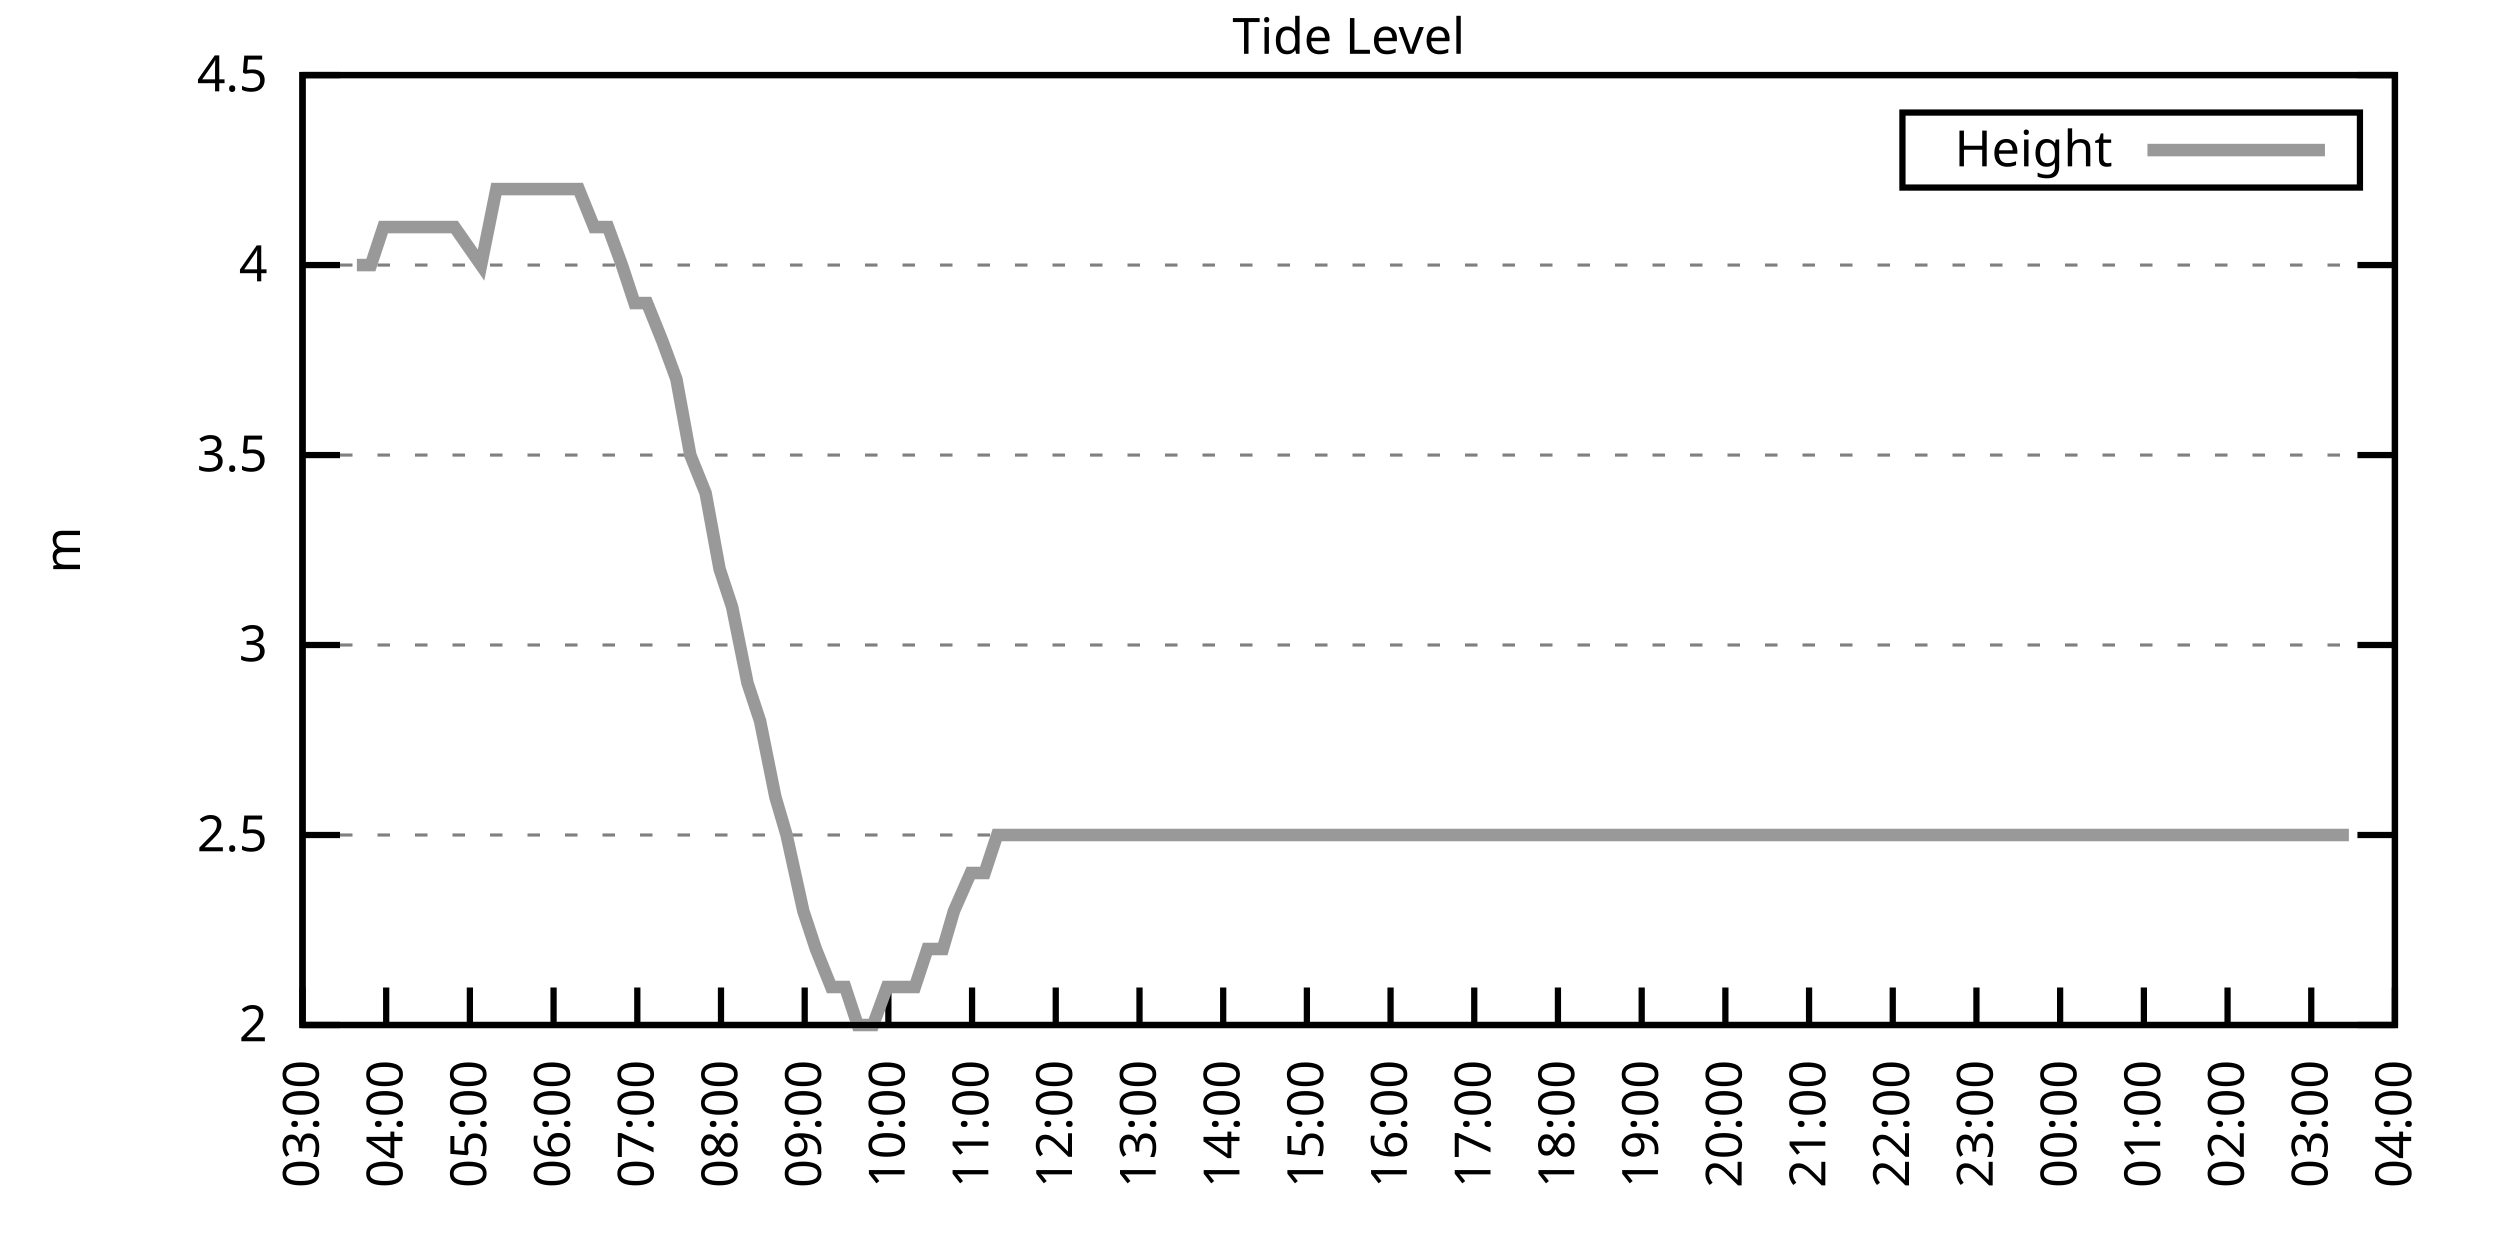
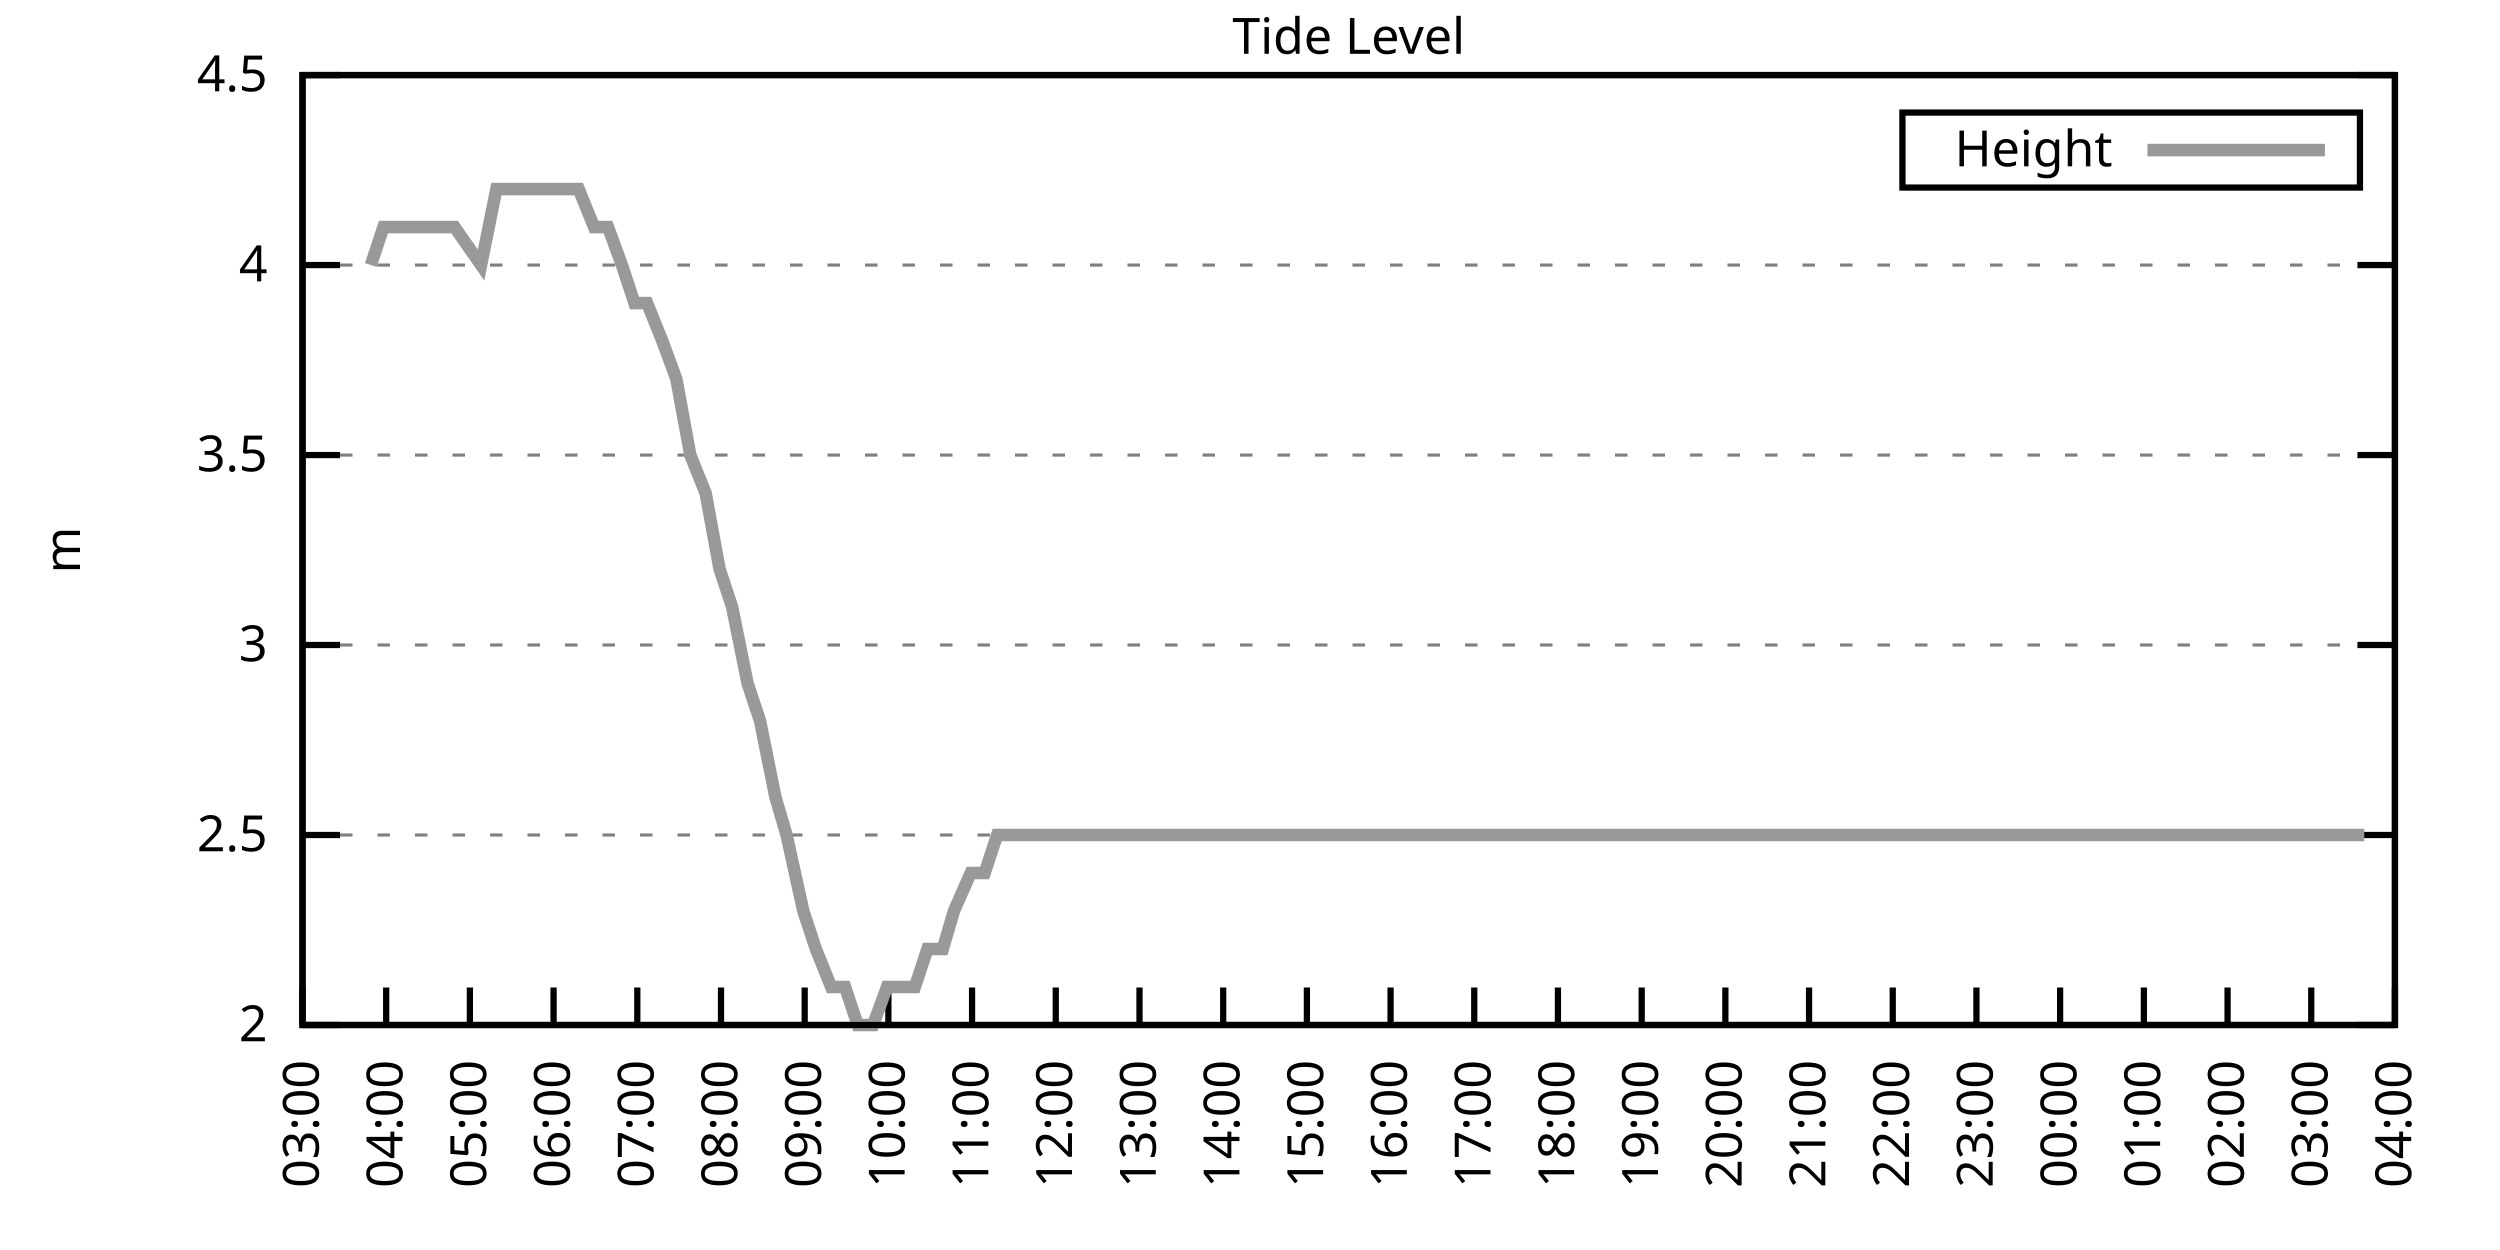
<svg xmlns="http://www.w3.org/2000/svg" xmlns:xlink="http://www.w3.org/1999/xlink" width="400" height="200" viewBox="0 0 400 200">
  <g id="gnuplot_canvas">
    <rect x="0" y="0" width="400" height="200" fill="none" />
    <defs>
      <circle id="gpDot" r="0.5" stroke-width="0.5" stroke="currentColor" />
      <path id="gpPt0" stroke-width="0.333" stroke="currentColor" d="M-1,0 h2 M0,-1 v2" />
      <path id="gpPt1" stroke-width="0.333" stroke="currentColor" d="M-1,-1 L1,1 M1,-1 L-1,1" />
      <path id="gpPt2" stroke-width="0.333" stroke="currentColor" d="M-1,0 L1,0 M0,-1 L0,1 M-1,-1 L1,1 M-1,1 L1,-1" />
      <rect id="gpPt3" stroke-width="0.333" stroke="currentColor" x="-1" y="-1" width="2" height="2" />
      <rect id="gpPt4" stroke-width="0.333" stroke="currentColor" fill="currentColor" x="-1" y="-1" width="2" height="2" />
      <circle id="gpPt5" stroke-width="0.333" stroke="currentColor" cx="0" cy="0" r="1" />
      <use xlink:href="#gpPt5" id="gpPt6" fill="currentColor" stroke="none" />
      <path id="gpPt7" stroke-width="0.333" stroke="currentColor" d="M0,-1.33 L-1.33,0.67 L1.33,0.67 z" />
      <use xlink:href="#gpPt7" id="gpPt8" fill="currentColor" stroke="none" />
      <use xlink:href="#gpPt7" id="gpPt9" stroke="currentColor" transform="rotate(180)" />
      <use xlink:href="#gpPt9" id="gpPt10" fill="currentColor" stroke="none" />
      <use xlink:href="#gpPt3" id="gpPt11" stroke="currentColor" transform="rotate(45)" />
      <use xlink:href="#gpPt11" id="gpPt12" fill="currentColor" stroke="none" />
      <path id="gpPt13" stroke-width="0.333" stroke="currentColor" d="M0,1.330 L1.265,0.411 L0.782,-1.067 L-0.782,-1.076 L-1.265,0.411 z" />
      <use xlink:href="#gpPt13" id="gpPt14" fill="currentColor" stroke="none" />
      <filter id="textbox" filterUnits="objectBoundingBox" x="0" y="0" height="1" width="1">
        <feFlood flood-color="white" flood-opacity="1" result="bgnd" />
        <feComposite in="SourceGraphic" in2="bgnd" operator="atop" />
      </filter>
      <filter id="greybox" filterUnits="objectBoundingBox" x="0" y="0" height="1" width="1">
        <feFlood flood-color="lightgrey" flood-opacity="1" result="grey" />
        <feComposite in="SourceGraphic" in2="grey" operator="atop" />
      </filter>
    </defs>
    <g fill="none" color="white" stroke="currentColor" stroke-width="1.00" stroke-linecap="butt" stroke-linejoin="miter">
</g>
    <g fill="none" color="black" stroke="currentColor" stroke-width="1.00" stroke-linecap="butt" stroke-linejoin="miter">
      <g stroke="none" shape-rendering="crispEdges">
        <polygon fill="rgb(255, 255, 255)" points="48.40,164.00 383.18,164.00 383.18,12.02 48.40,12.02 " />
      </g>
    </g>
    <g fill="none" color="black" stroke="currentColor" stroke-width="1.00" stroke-linecap="butt" stroke-linejoin="miter">
</g>
    <g fill="none" color="black" stroke="black" stroke-width="0.50" stroke-linecap="butt" stroke-linejoin="miter">
</g>
    <g fill="none" color="gray" stroke="currentColor" stroke-width="0.50" stroke-linecap="butt" stroke-linejoin="miter">
      <path stroke="gray" stroke-dasharray="2,4" class="gridline" d="M48.40,164.00 L383.19,164.00  " />
    </g>
    <g fill="none" color="gray" stroke="gray" stroke-width="1.00" stroke-linecap="butt" stroke-linejoin="miter">
</g>
    <g fill="none" color="black" stroke="currentColor" stroke-width="1.00" stroke-linecap="butt" stroke-linejoin="miter">
      <path stroke="black" d="M48.40,164.00 L54.40,164.00 M383.19,164.00 L377.19,164.00  " />
      <g transform="translate(42.80,166.60)" stroke="none" fill="black" font-family="Sans" font-size="8.00" text-anchor="end">
        <text>
          <tspan font-family="Sans"> 2</tspan>
        </text>
      </g>
    </g>
    <g fill="none" color="black" stroke="currentColor" stroke-width="1.00" stroke-linecap="butt" stroke-linejoin="miter">
</g>
    <g fill="none" color="black" stroke="black" stroke-width="0.50" stroke-linecap="butt" stroke-linejoin="miter">
</g>
    <g fill="none" color="gray" stroke="currentColor" stroke-width="0.50" stroke-linecap="butt" stroke-linejoin="miter">
      <path stroke="gray" stroke-dasharray="2,4" class="gridline" d="M48.40,133.60 L383.19,133.60  " />
    </g>
    <g fill="none" color="gray" stroke="gray" stroke-width="1.00" stroke-linecap="butt" stroke-linejoin="miter">
</g>
    <g fill="none" color="black" stroke="currentColor" stroke-width="1.00" stroke-linecap="butt" stroke-linejoin="miter">
      <path stroke="black" d="M48.40,133.60 L54.40,133.60 M383.19,133.60 L377.19,133.60  " />
      <g transform="translate(42.80,136.20)" stroke="none" fill="black" font-family="Sans" font-size="8.00" text-anchor="end">
        <text>
          <tspan font-family="Sans"> 2.5</tspan>
        </text>
      </g>
    </g>
    <g fill="none" color="black" stroke="currentColor" stroke-width="1.00" stroke-linecap="butt" stroke-linejoin="miter">
</g>
    <g fill="none" color="black" stroke="black" stroke-width="0.50" stroke-linecap="butt" stroke-linejoin="miter">
</g>
    <g fill="none" color="gray" stroke="currentColor" stroke-width="0.50" stroke-linecap="butt" stroke-linejoin="miter">
      <path stroke="gray" stroke-dasharray="2,4" class="gridline" d="M48.40,103.20 L383.19,103.20  " />
    </g>
    <g fill="none" color="gray" stroke="gray" stroke-width="1.00" stroke-linecap="butt" stroke-linejoin="miter">
</g>
    <g fill="none" color="black" stroke="currentColor" stroke-width="1.00" stroke-linecap="butt" stroke-linejoin="miter">
      <path stroke="black" d="M48.40,103.20 L54.40,103.20 M383.19,103.20 L377.19,103.20  " />
      <g transform="translate(42.80,105.80)" stroke="none" fill="black" font-family="Sans" font-size="8.00" text-anchor="end">
        <text>
          <tspan font-family="Sans"> 3</tspan>
        </text>
      </g>
    </g>
    <g fill="none" color="black" stroke="currentColor" stroke-width="1.00" stroke-linecap="butt" stroke-linejoin="miter">
</g>
    <g fill="none" color="black" stroke="black" stroke-width="0.50" stroke-linecap="butt" stroke-linejoin="miter">
</g>
    <g fill="none" color="gray" stroke="currentColor" stroke-width="0.50" stroke-linecap="butt" stroke-linejoin="miter">
      <path stroke="gray" stroke-dasharray="2,4" class="gridline" d="M48.40,72.81 L383.19,72.81  " />
    </g>
    <g fill="none" color="gray" stroke="gray" stroke-width="1.00" stroke-linecap="butt" stroke-linejoin="miter">
</g>
    <g fill="none" color="black" stroke="currentColor" stroke-width="1.00" stroke-linecap="butt" stroke-linejoin="miter">
      <path stroke="black" d="M48.40,72.81 L54.40,72.81 M383.19,72.81 L377.19,72.81  " />
      <g transform="translate(42.80,75.41)" stroke="none" fill="black" font-family="Sans" font-size="8.00" text-anchor="end">
        <text>
          <tspan font-family="Sans"> 3.5</tspan>
        </text>
      </g>
    </g>
    <g fill="none" color="black" stroke="currentColor" stroke-width="1.00" stroke-linecap="butt" stroke-linejoin="miter">
</g>
    <g fill="none" color="black" stroke="black" stroke-width="0.50" stroke-linecap="butt" stroke-linejoin="miter">
</g>
    <g fill="none" color="gray" stroke="currentColor" stroke-width="0.50" stroke-linecap="butt" stroke-linejoin="miter">
      <path stroke="gray" stroke-dasharray="2,4" class="gridline" d="M48.40,42.41 L383.19,42.41  " />
    </g>
    <g fill="none" color="gray" stroke="gray" stroke-width="1.00" stroke-linecap="butt" stroke-linejoin="miter">
</g>
    <g fill="none" color="black" stroke="currentColor" stroke-width="1.00" stroke-linecap="butt" stroke-linejoin="miter">
      <path stroke="black" d="M48.40,42.41 L54.40,42.41 M383.19,42.41 L377.19,42.41  " />
      <g transform="translate(42.80,45.01)" stroke="none" fill="black" font-family="Sans" font-size="8.00" text-anchor="end">
        <text>
          <tspan font-family="Sans"> 4</tspan>
        </text>
      </g>
    </g>
    <g fill="none" color="black" stroke="currentColor" stroke-width="1.00" stroke-linecap="butt" stroke-linejoin="miter">
</g>
    <g fill="none" color="black" stroke="black" stroke-width="0.50" stroke-linecap="butt" stroke-linejoin="miter">
</g>
    <g fill="none" color="gray" stroke="currentColor" stroke-width="0.50" stroke-linecap="butt" stroke-linejoin="miter">
      <path stroke="gray" stroke-dasharray="2,4" class="gridline" d="M48.40,12.01 L383.19,12.01  " />
    </g>
    <g fill="none" color="gray" stroke="gray" stroke-width="1.00" stroke-linecap="butt" stroke-linejoin="miter">
</g>
    <g fill="none" color="black" stroke="currentColor" stroke-width="1.00" stroke-linecap="butt" stroke-linejoin="miter">
      <path stroke="black" d="M48.40,12.01 L54.40,12.01 M383.19,12.01 L377.19,12.01  " />
      <g transform="translate(42.80,14.61)" stroke="none" fill="black" font-family="Sans" font-size="8.00" text-anchor="end">
        <text>
          <tspan font-family="Sans"> 4.5</tspan>
        </text>
      </g>
    </g>
    <g fill="none" color="black" stroke="currentColor" stroke-width="1.00" stroke-linecap="butt" stroke-linejoin="miter">
      <path stroke="black" d="M48.40,164.00 L48.40,158.00  " />
      <g transform="translate(51.00,169.60) rotate(270.00)" stroke="none" fill="black" font-family="Sans" font-size="8.00" text-anchor="end">
        <text>
          <tspan font-family="Sans">03:00</tspan>
        </text>
      </g>
    </g>
    <g fill="none" color="black" stroke="currentColor" stroke-width="1.00" stroke-linecap="butt" stroke-linejoin="miter">
      <path stroke="black" d="M61.79,164.00 L61.79,158.00  " />
      <g transform="translate(64.39,169.60) rotate(270.00)" stroke="none" fill="black" font-family="Sans" font-size="8.00" text-anchor="end">
        <text>
          <tspan font-family="Sans">04:00</tspan>
        </text>
      </g>
    </g>
    <g fill="none" color="black" stroke="currentColor" stroke-width="1.00" stroke-linecap="butt" stroke-linejoin="miter">
      <path stroke="black" d="M75.18,164.00 L75.18,158.00  " />
      <g transform="translate(77.78,169.60) rotate(270.00)" stroke="none" fill="black" font-family="Sans" font-size="8.00" text-anchor="end">
        <text>
          <tspan font-family="Sans">05:00</tspan>
        </text>
      </g>
    </g>
    <g fill="none" color="black" stroke="currentColor" stroke-width="1.00" stroke-linecap="butt" stroke-linejoin="miter">
      <path stroke="black" d="M88.57,164.00 L88.57,158.00  " />
      <g transform="translate(91.17,169.60) rotate(270.00)" stroke="none" fill="black" font-family="Sans" font-size="8.00" text-anchor="end">
        <text>
          <tspan font-family="Sans">06:00</tspan>
        </text>
      </g>
    </g>
    <g fill="none" color="black" stroke="currentColor" stroke-width="1.00" stroke-linecap="butt" stroke-linejoin="miter">
      <path stroke="black" d="M101.97,164.00 L101.97,158.00  " />
      <g transform="translate(104.57,169.60) rotate(270.00)" stroke="none" fill="black" font-family="Sans" font-size="8.00" text-anchor="end">
        <text>
          <tspan font-family="Sans">07:00</tspan>
        </text>
      </g>
    </g>
    <g fill="none" color="black" stroke="currentColor" stroke-width="1.00" stroke-linecap="butt" stroke-linejoin="miter">
      <path stroke="black" d="M115.36,164.00 L115.36,158.00  " />
      <g transform="translate(117.96,169.60) rotate(270.00)" stroke="none" fill="black" font-family="Sans" font-size="8.00" text-anchor="end">
        <text>
          <tspan font-family="Sans">08:00</tspan>
        </text>
      </g>
    </g>
    <g fill="none" color="black" stroke="currentColor" stroke-width="1.00" stroke-linecap="butt" stroke-linejoin="miter">
      <path stroke="black" d="M128.75,164.00 L128.75,158.00  " />
      <g transform="translate(131.35,169.60) rotate(270.00)" stroke="none" fill="black" font-family="Sans" font-size="8.00" text-anchor="end">
        <text>
          <tspan font-family="Sans">09:00</tspan>
        </text>
      </g>
    </g>
    <g fill="none" color="black" stroke="currentColor" stroke-width="1.00" stroke-linecap="butt" stroke-linejoin="miter">
      <path stroke="black" d="M142.14,164.00 L142.14,158.00  " />
      <g transform="translate(144.74,169.60) rotate(270.00)" stroke="none" fill="black" font-family="Sans" font-size="8.00" text-anchor="end">
        <text>
          <tspan font-family="Sans">10:00</tspan>
        </text>
      </g>
    </g>
    <g fill="none" color="black" stroke="currentColor" stroke-width="1.00" stroke-linecap="butt" stroke-linejoin="miter">
      <path stroke="black" d="M155.53,164.00 L155.53,158.00  " />
      <g transform="translate(158.13,169.60) rotate(270.00)" stroke="none" fill="black" font-family="Sans" font-size="8.00" text-anchor="end">
        <text>
          <tspan font-family="Sans">11:00</tspan>
        </text>
      </g>
    </g>
    <g fill="none" color="black" stroke="currentColor" stroke-width="1.00" stroke-linecap="butt" stroke-linejoin="miter">
      <path stroke="black" d="M168.92,164.00 L168.92,158.00  " />
      <g transform="translate(171.52,169.60) rotate(270.00)" stroke="none" fill="black" font-family="Sans" font-size="8.00" text-anchor="end">
        <text>
          <tspan font-family="Sans">12:00</tspan>
        </text>
      </g>
    </g>
    <g fill="none" color="black" stroke="currentColor" stroke-width="1.00" stroke-linecap="butt" stroke-linejoin="miter">
      <path stroke="black" d="M182.32,164.00 L182.32,158.00  " />
      <g transform="translate(184.92,169.60) rotate(270.00)" stroke="none" fill="black" font-family="Sans" font-size="8.00" text-anchor="end">
        <text>
          <tspan font-family="Sans">13:00</tspan>
        </text>
      </g>
    </g>
    <g fill="none" color="black" stroke="currentColor" stroke-width="1.00" stroke-linecap="butt" stroke-linejoin="miter">
      <path stroke="black" d="M195.71,164.00 L195.71,158.00  " />
      <g transform="translate(198.31,169.60) rotate(270.00)" stroke="none" fill="black" font-family="Sans" font-size="8.00" text-anchor="end">
        <text>
          <tspan font-family="Sans">14:00</tspan>
        </text>
      </g>
    </g>
    <g fill="none" color="black" stroke="currentColor" stroke-width="1.00" stroke-linecap="butt" stroke-linejoin="miter">
      <path stroke="black" d="M209.10,164.00 L209.10,158.00  " />
      <g transform="translate(211.70,169.60) rotate(270.00)" stroke="none" fill="black" font-family="Sans" font-size="8.00" text-anchor="end">
        <text>
          <tspan font-family="Sans">15:00</tspan>
        </text>
      </g>
    </g>
    <g fill="none" color="black" stroke="currentColor" stroke-width="1.00" stroke-linecap="butt" stroke-linejoin="miter">
      <path stroke="black" d="M222.49,164.00 L222.49,158.00  " />
      <g transform="translate(225.09,169.60) rotate(270.00)" stroke="none" fill="black" font-family="Sans" font-size="8.00" text-anchor="end">
        <text>
          <tspan font-family="Sans">16:00</tspan>
        </text>
      </g>
    </g>
    <g fill="none" color="black" stroke="currentColor" stroke-width="1.00" stroke-linecap="butt" stroke-linejoin="miter">
      <path stroke="black" d="M235.88,164.00 L235.88,158.00  " />
      <g transform="translate(238.48,169.60) rotate(270.00)" stroke="none" fill="black" font-family="Sans" font-size="8.00" text-anchor="end">
        <text>
          <tspan font-family="Sans">17:00</tspan>
        </text>
      </g>
    </g>
    <g fill="none" color="black" stroke="currentColor" stroke-width="1.00" stroke-linecap="butt" stroke-linejoin="miter">
      <path stroke="black" d="M249.27,164.00 L249.27,158.00  " />
      <g transform="translate(251.87,169.60) rotate(270.00)" stroke="none" fill="black" font-family="Sans" font-size="8.00" text-anchor="end">
        <text>
          <tspan font-family="Sans">18:00</tspan>
        </text>
      </g>
    </g>
    <g fill="none" color="black" stroke="currentColor" stroke-width="1.00" stroke-linecap="butt" stroke-linejoin="miter">
      <path stroke="black" d="M262.67,164.00 L262.67,158.00  " />
      <g transform="translate(265.27,169.60) rotate(270.00)" stroke="none" fill="black" font-family="Sans" font-size="8.00" text-anchor="end">
        <text>
          <tspan font-family="Sans">19:00</tspan>
        </text>
      </g>
    </g>
    <g fill="none" color="black" stroke="currentColor" stroke-width="1.00" stroke-linecap="butt" stroke-linejoin="miter">
      <path stroke="black" d="M276.06,164.00 L276.06,158.00  " />
      <g transform="translate(278.66,169.60) rotate(270.00)" stroke="none" fill="black" font-family="Sans" font-size="8.00" text-anchor="end">
        <text>
          <tspan font-family="Sans">20:00</tspan>
        </text>
      </g>
    </g>
    <g fill="none" color="black" stroke="currentColor" stroke-width="1.00" stroke-linecap="butt" stroke-linejoin="miter">
      <path stroke="black" d="M289.45,164.00 L289.45,158.00  " />
      <g transform="translate(292.05,169.60) rotate(270.00)" stroke="none" fill="black" font-family="Sans" font-size="8.00" text-anchor="end">
        <text>
          <tspan font-family="Sans">21:00</tspan>
        </text>
      </g>
    </g>
    <g fill="none" color="black" stroke="currentColor" stroke-width="1.00" stroke-linecap="butt" stroke-linejoin="miter">
      <path stroke="black" d="M302.84,164.00 L302.84,158.00  " />
      <g transform="translate(305.44,169.60) rotate(270.00)" stroke="none" fill="black" font-family="Sans" font-size="8.00" text-anchor="end">
        <text>
          <tspan font-family="Sans">22:00</tspan>
        </text>
      </g>
    </g>
    <g fill="none" color="black" stroke="currentColor" stroke-width="1.00" stroke-linecap="butt" stroke-linejoin="miter">
      <path stroke="black" d="M316.23,164.00 L316.23,158.00  " />
      <g transform="translate(318.83,169.60) rotate(270.00)" stroke="none" fill="black" font-family="Sans" font-size="8.00" text-anchor="end">
        <text>
          <tspan font-family="Sans">23:00</tspan>
        </text>
      </g>
    </g>
    <g fill="none" color="black" stroke="currentColor" stroke-width="1.00" stroke-linecap="butt" stroke-linejoin="miter">
      <path stroke="black" d="M329.62,164.00 L329.62,158.00  " />
      <g transform="translate(332.22,169.60) rotate(270.00)" stroke="none" fill="black" font-family="Sans" font-size="8.00" text-anchor="end">
        <text>
          <tspan font-family="Sans">00:00</tspan>
        </text>
      </g>
    </g>
    <g fill="none" color="black" stroke="currentColor" stroke-width="1.00" stroke-linecap="butt" stroke-linejoin="miter">
      <path stroke="black" d="M343.02,164.00 L343.02,158.00  " />
      <g transform="translate(345.62,169.60) rotate(270.00)" stroke="none" fill="black" font-family="Sans" font-size="8.00" text-anchor="end">
        <text>
          <tspan font-family="Sans">01:00</tspan>
        </text>
      </g>
    </g>
    <g fill="none" color="black" stroke="currentColor" stroke-width="1.00" stroke-linecap="butt" stroke-linejoin="miter">
      <path stroke="black" d="M356.41,164.00 L356.41,158.00  " />
      <g transform="translate(359.01,169.60) rotate(270.00)" stroke="none" fill="black" font-family="Sans" font-size="8.00" text-anchor="end">
        <text>
          <tspan font-family="Sans">02:00</tspan>
        </text>
      </g>
    </g>
    <g fill="none" color="black" stroke="currentColor" stroke-width="1.00" stroke-linecap="butt" stroke-linejoin="miter">
      <path stroke="black" d="M369.80,164.00 L369.80,158.00  " />
      <g transform="translate(372.40,169.60) rotate(270.00)" stroke="none" fill="black" font-family="Sans" font-size="8.00" text-anchor="end">
        <text>
          <tspan font-family="Sans">03:00</tspan>
        </text>
      </g>
    </g>
    <g fill="none" color="black" stroke="currentColor" stroke-width="1.00" stroke-linecap="butt" stroke-linejoin="miter">
      <path stroke="black" d="M383.19,164.00 L383.19,158.00  " />
      <g transform="translate(385.79,169.60) rotate(270.00)" stroke="none" fill="black" font-family="Sans" font-size="8.00" text-anchor="end">
        <text>
          <tspan font-family="Sans">04:00</tspan>
        </text>
      </g>
    </g>
    <g fill="none" color="black" stroke="currentColor" stroke-width="1.00" stroke-linecap="butt" stroke-linejoin="miter">
</g>
    <g fill="none" color="black" stroke="currentColor" stroke-width="1.00" stroke-linecap="butt" stroke-linejoin="miter">
      <path stroke="black" d="M48.40,12.01 L48.40,164.00 L383.19,164.00 L383.19,12.01 L48.40,12.01 Z  " />
    </g>
    <g fill="none" color="black" stroke="currentColor" stroke-width="1.00" stroke-linecap="butt" stroke-linejoin="miter">
</g>
    <g fill="none" color="black" stroke="currentColor" stroke-width="1.00" stroke-linecap="butt" stroke-linejoin="miter">
      <path stroke="black" d="M304.39,30.01 L304.39,18.01 L377.59,18.01 L377.59,30.01 L304.39,30.01 Z  " />
    </g>
    <g id="Tide_level_plot_1">
      <g fill="none" color="white" stroke="black" stroke-width="2.00" stroke-linecap="butt" stroke-linejoin="miter">
</g>
      <g fill="none" color="black" stroke="currentColor" stroke-width="2.00" stroke-linecap="butt" stroke-linejoin="miter">
        <g transform="translate(337.99,26.61)" stroke="none" fill="black" font-family="Sans" font-size="8.00" text-anchor="end">
          <text>
            <tspan font-family="Sans">Height</tspan>
          </text>
        </g>
      </g>
      <g fill="none" color="black" stroke="currentColor" stroke-width="2.00" stroke-linecap="butt" stroke-linejoin="miter">
-         <path stroke="rgb(153, 153, 153)" d="M343.59,24.01 L371.99,24.01 M57.10,42.41 L59.34,42.41 L61.35,36.33 L63.80,36.33 L65.81,36.33 L68.26,36.33   L70.27,36.33 L72.73,36.33 L76.97,42.41 L79.42,30.25 L81.43,30.25 L83.44,30.25 L85.90,30.25 L88.13,30.25   L90.58,30.25 L92.59,30.25 L95.05,36.33 L97.28,36.33 L99.51,42.41 L101.52,48.49 L103.53,48.49 L105.98,54.57   L108.22,60.65 L110.45,72.81 L112.90,78.89 L115.13,91.04 L117.14,97.12 L119.60,109.28 L121.61,115.36 L124.06,127.52   L125.85,133.60 L128.53,145.76 L130.54,151.84 L132.99,157.92 L135.22,157.92 L137.23,164.00 L139.69,164.00 L141.92,157.92   L143.93,157.92 L146.38,157.92 L148.39,151.84 L150.85,151.84 L152.63,145.76 L155.31,139.68 L157.54,139.68 L159.55,133.60   L162.01,133.60 L164.01,133.60 L166.02,133.60 L168.70,133.60 L170.93,133.60 L173.17,133.60 L175.40,133.60 L177.41,133.60   L179.86,133.60 L181.87,133.60 L184.32,133.60 L186.33,133.60 L188.79,133.60 L191.02,133.60 L193.03,133.60 L194.81,133.60   L197.72,133.60 L199.95,133.60 L202.18,133.60 L203.97,133.60 L206.42,133.60 L208.65,133.60 L210.88,133.60 L213.12,133.60   L215.35,133.60 L217.58,133.60 L219.81,133.60 L222.27,133.60 L224.28,133.60 L226.73,133.60 L228.74,133.60 L231.20,133.60   L233.43,133.60 L235.44,133.60 L237.67,133.60 L240.12,133.60 L242.13,133.60 L244.59,133.60 L246.82,133.60 L249.05,133.60   L251.06,133.60 L253.51,133.60 L255.75,133.60 L257.76,133.60 L260.21,133.60 L262.00,133.60 L264.45,133.60 L266.91,133.60   L269.14,133.60 L271.37,133.60 L273.60,133.60 L275.39,133.60 L277.84,133.60 L280.07,133.60 L282.53,133.60 L284.54,133.60   L286.77,133.60 L289.23,133.60 L291.01,133.60 L293.69,133.60 L295.48,133.60 L297.93,133.60 L302.39,133.60 L304.63,133.60   L307.08,133.60 L309.31,133.60 L311.54,133.60 L313.78,133.60 L316.01,133.60 L318.24,133.60 L320.47,133.60 L322.48,133.60   L324.94,133.60 L327.17,133.60 L328.95,133.60 L331.41,133.60 L333.64,133.60 L335.43,133.60 L337.88,133.60 L340.56,133.60   L342.57,133.60 L345.02,133.60 L347.26,133.60 L349.26,133.60 L351.72,133.60 L353.73,133.60 L356.18,133.60 L358.42,133.60   L360.65,133.60 L362.66,133.60 L365.11,133.60 L367.12,133.60 L369.13,133.60 L371.81,133.60 L373.59,133.60 L375.82,133.60    " />
+         <path stroke="rgb(153, 153, 153)" d="M343.59,24.01 L371.99,24.01 M59.34,42.41 L61.35,36.33 L63.80,36.33 L65.81,36.33 L68.26,36.33 L70.27,36.33   L72.73,36.33 L76.97,42.41 L79.42,30.25 L81.43,30.25 L83.44,30.25 L85.90,30.25 L88.13,30.25 L90.58,30.25   L92.59,30.25 L95.05,36.33 L97.28,36.33 L99.51,42.41 L101.52,48.49 L103.53,48.49 L105.98,54.57 L108.22,60.65   L110.45,72.81 L112.90,78.89 L115.13,91.04 L117.14,97.12 L119.60,109.28 L121.61,115.36 L124.06,127.52 L125.85,133.60   L128.53,145.76 L130.54,151.84 L132.99,157.92 L135.22,157.92 L137.23,164.00 L139.69,164.00 L141.92,157.92 L143.93,157.92   L146.38,157.92 L148.39,151.84 L150.85,151.84 L152.63,145.76 L155.31,139.68 L157.54,139.68 L159.55,133.60 L162.01,133.60   L164.01,133.60 L166.02,133.60 L168.70,133.60 L170.93,133.60 L173.17,133.60 L175.40,133.60 L177.41,133.60 L179.86,133.60   L181.87,133.60 L184.32,133.60 L186.33,133.60 L188.79,133.60 L191.02,133.60 L193.03,133.60 L194.81,133.60 L197.72,133.60   L199.95,133.60 L202.18,133.60 L203.97,133.60 L206.42,133.60 L208.65,133.60 L210.88,133.60 L213.12,133.60 L215.35,133.60   L217.58,133.60 L219.81,133.60 L222.27,133.60 L224.28,133.60 L226.73,133.60 L228.74,133.60 L231.20,133.60 L233.43,133.60   L235.44,133.60 L237.67,133.60 L240.12,133.60 L242.13,133.60 L244.59,133.60 L246.82,133.60 L249.05,133.60 L251.06,133.60   L253.51,133.60 L255.75,133.60 L257.76,133.60 L260.21,133.60 L262.00,133.60 L264.45,133.60 L266.91,133.60 L269.14,133.60   L271.37,133.60 L273.60,133.60 L275.39,133.60 L277.84,133.60 L280.07,133.60 L282.53,133.60 L284.54,133.60 L286.77,133.60   L289.23,133.60 L291.01,133.60 L293.69,133.60 L295.48,133.60 L297.93,133.60 L302.39,133.60 L304.63,133.60 L307.08,133.60   L309.31,133.60 L311.54,133.60 L313.78,133.60 L316.01,133.60 L318.24,133.60 L320.47,133.60 L322.48,133.60 L324.94,133.60   L327.17,133.60 L328.95,133.60 L331.41,133.60 L333.64,133.60 L335.43,133.60 L337.88,133.60 L340.56,133.60 L342.57,133.60   L345.02,133.60 L347.26,133.60 L349.26,133.60 L351.72,133.60 L353.73,133.60 L356.18,133.60 L358.42,133.60 L360.65,133.60   L362.66,133.60 L365.11,133.60 L367.12,133.60 L369.13,133.60 L371.81,133.60 L373.59,133.60 L375.82,133.60 L378.28,133.60    " />
      </g>
    </g>
    <g fill="none" color="black" stroke="currentColor" stroke-width="2.00" stroke-linecap="butt" stroke-linejoin="miter">
</g>
    <g fill="none" color="black" stroke="black" stroke-width="1.00" stroke-linecap="butt" stroke-linejoin="miter">
</g>
    <g fill="none" color="black" stroke="currentColor" stroke-width="1.00" stroke-linecap="butt" stroke-linejoin="miter">
      <path stroke="black" d="M48.40,12.01 L48.40,164.00 L383.19,164.00 L383.19,12.01 L48.40,12.01 Z  " />
      <g transform="translate(12.80,88.01) rotate(270.00)" stroke="none" fill="black" font-family="Sans" font-size="8.00" text-anchor="middle">
        <text>
          <tspan font-family="Sans">m</tspan>
        </text>
      </g>
    </g>
    <g fill="none" color="black" stroke="currentColor" stroke-width="1.00" stroke-linecap="butt" stroke-linejoin="miter">
</g>
    <g fill="none" color="black" stroke="currentColor" stroke-width="1.00" stroke-linecap="butt" stroke-linejoin="miter">
      <g transform="translate(215.79,8.61)" stroke="none" fill="black" font-family="Sans" font-size="8.00" text-anchor="middle">
        <text>
          <tspan font-family="Sans">Tide Level</tspan>
        </text>
      </g>
    </g>
    <g fill="none" color="black" stroke="currentColor" stroke-width="1.00" stroke-linecap="butt" stroke-linejoin="miter">
</g>
  </g>
</svg>
